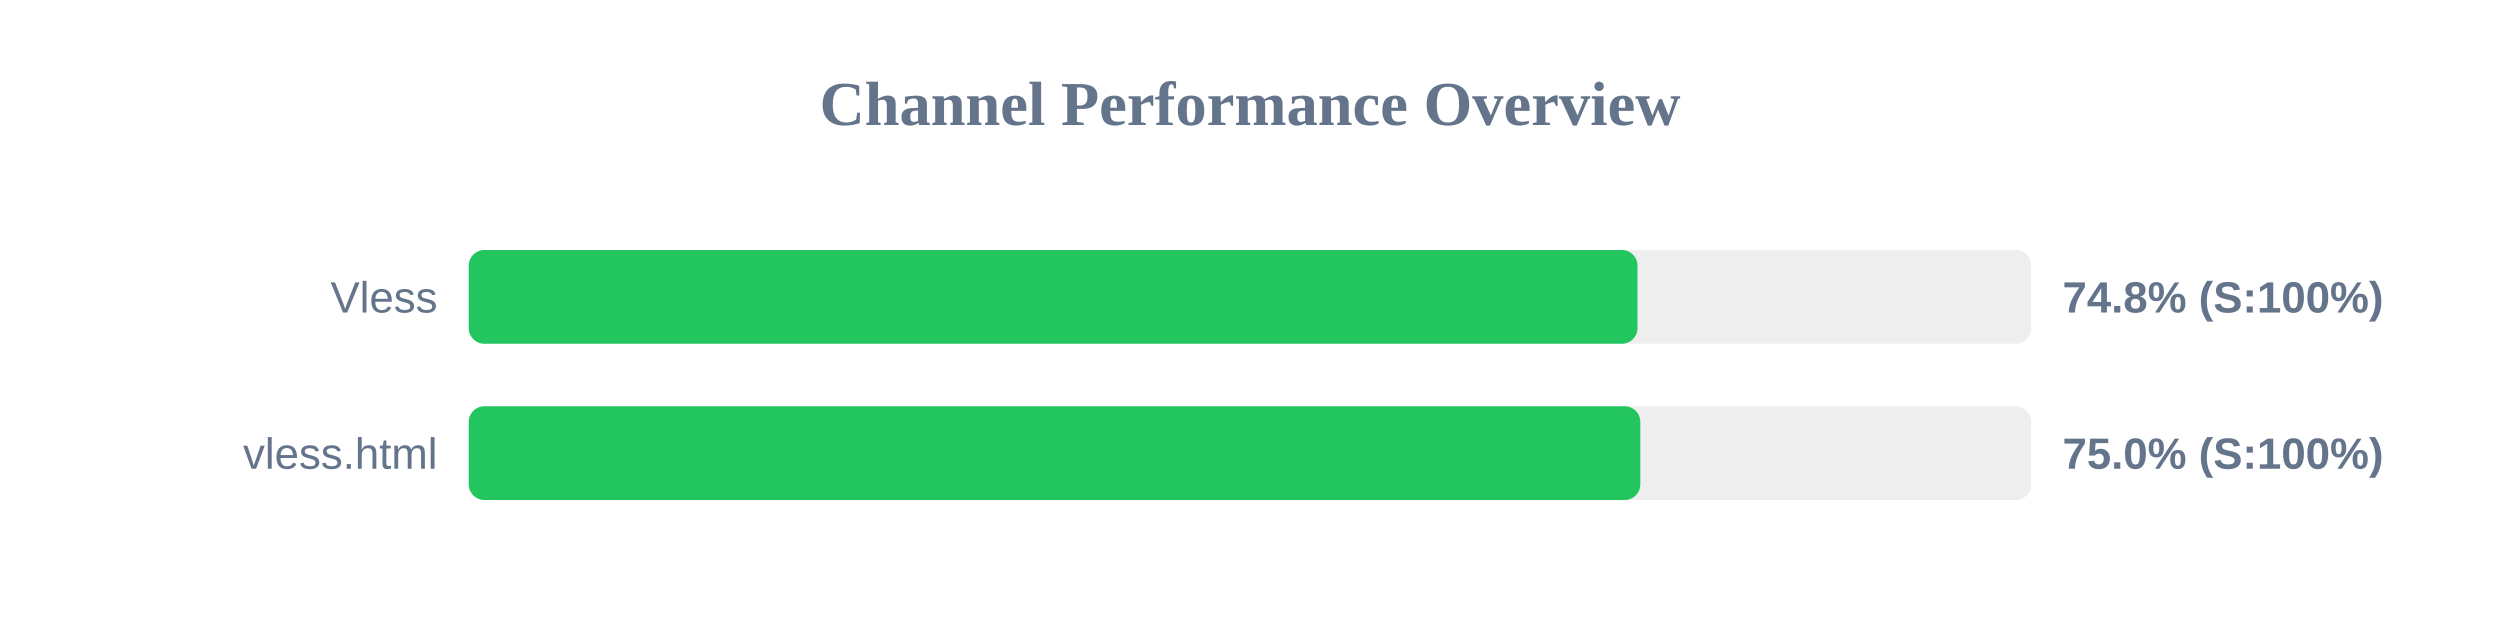
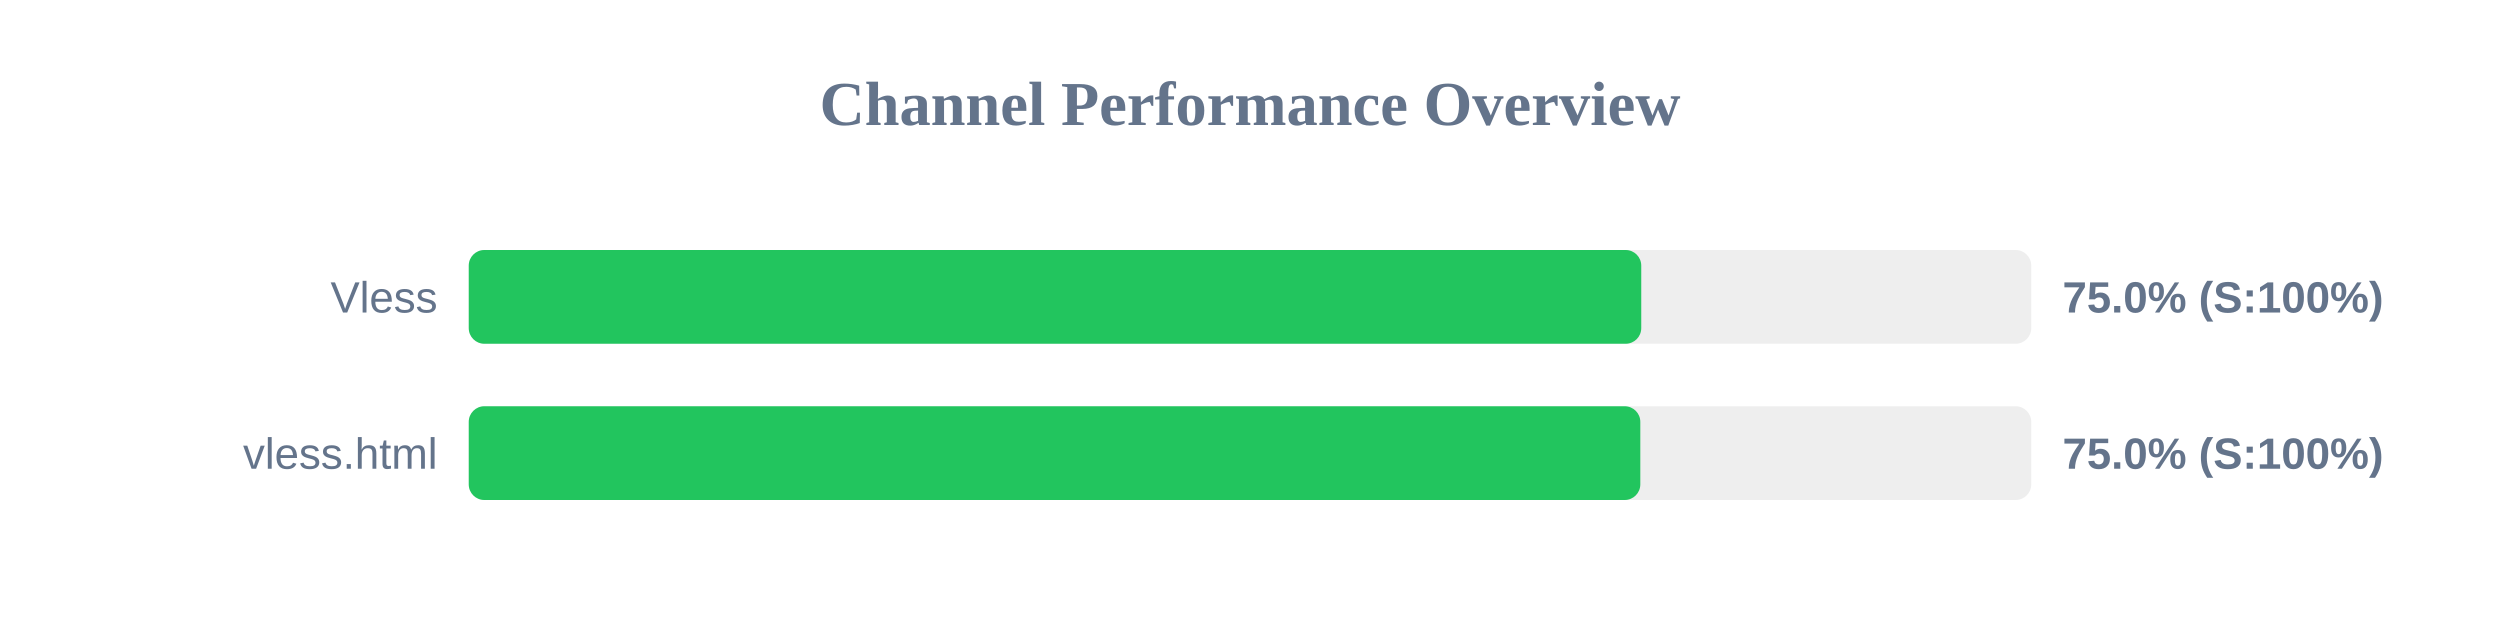
<svg xmlns="http://www.w3.org/2000/svg" width="800" height="200" version="1.1">
  <style>
        .row { font: 14px Arial; fill: #64748b; }
        .score { font: bold 14px Arial; fill: #64748b; }
    </style>
  <text x="400" y="40" text-anchor="middle" font-size="20px" font-weight="bold" fill="#64748b">Channel Performance Overview</text>
  <rect x="150" y="80" width="500" height="30" fill="#eee" rx="5" />
-   <rect x="150" y="80" width="374.0" height="30" fill="#22c55e" rx="5" />
+   <rect x="150" y="80" width="375.2" height="30" fill="#22c55e" rx="5" />
  <text x="140" y="100" text-anchor="end" class="row">Vless</text>
-   <text x="660" y="100" text-anchor="start" class="score">74.8% (S:100%)</text>
+   <text x="660" y="100" text-anchor="start" class="score">75.0% (S:100%)</text>
  <rect x="150" y="130" width="500" height="30" fill="#eee" rx="5" />
  <rect x="150" y="130" width="374.9" height="30" fill="#22c55e" rx="5" />
  <text x="140" y="150" text-anchor="end" class="row">vless.html</text>
  <text x="660" y="150" text-anchor="start" class="score">75.0% (S:100%)</text>
</svg>
